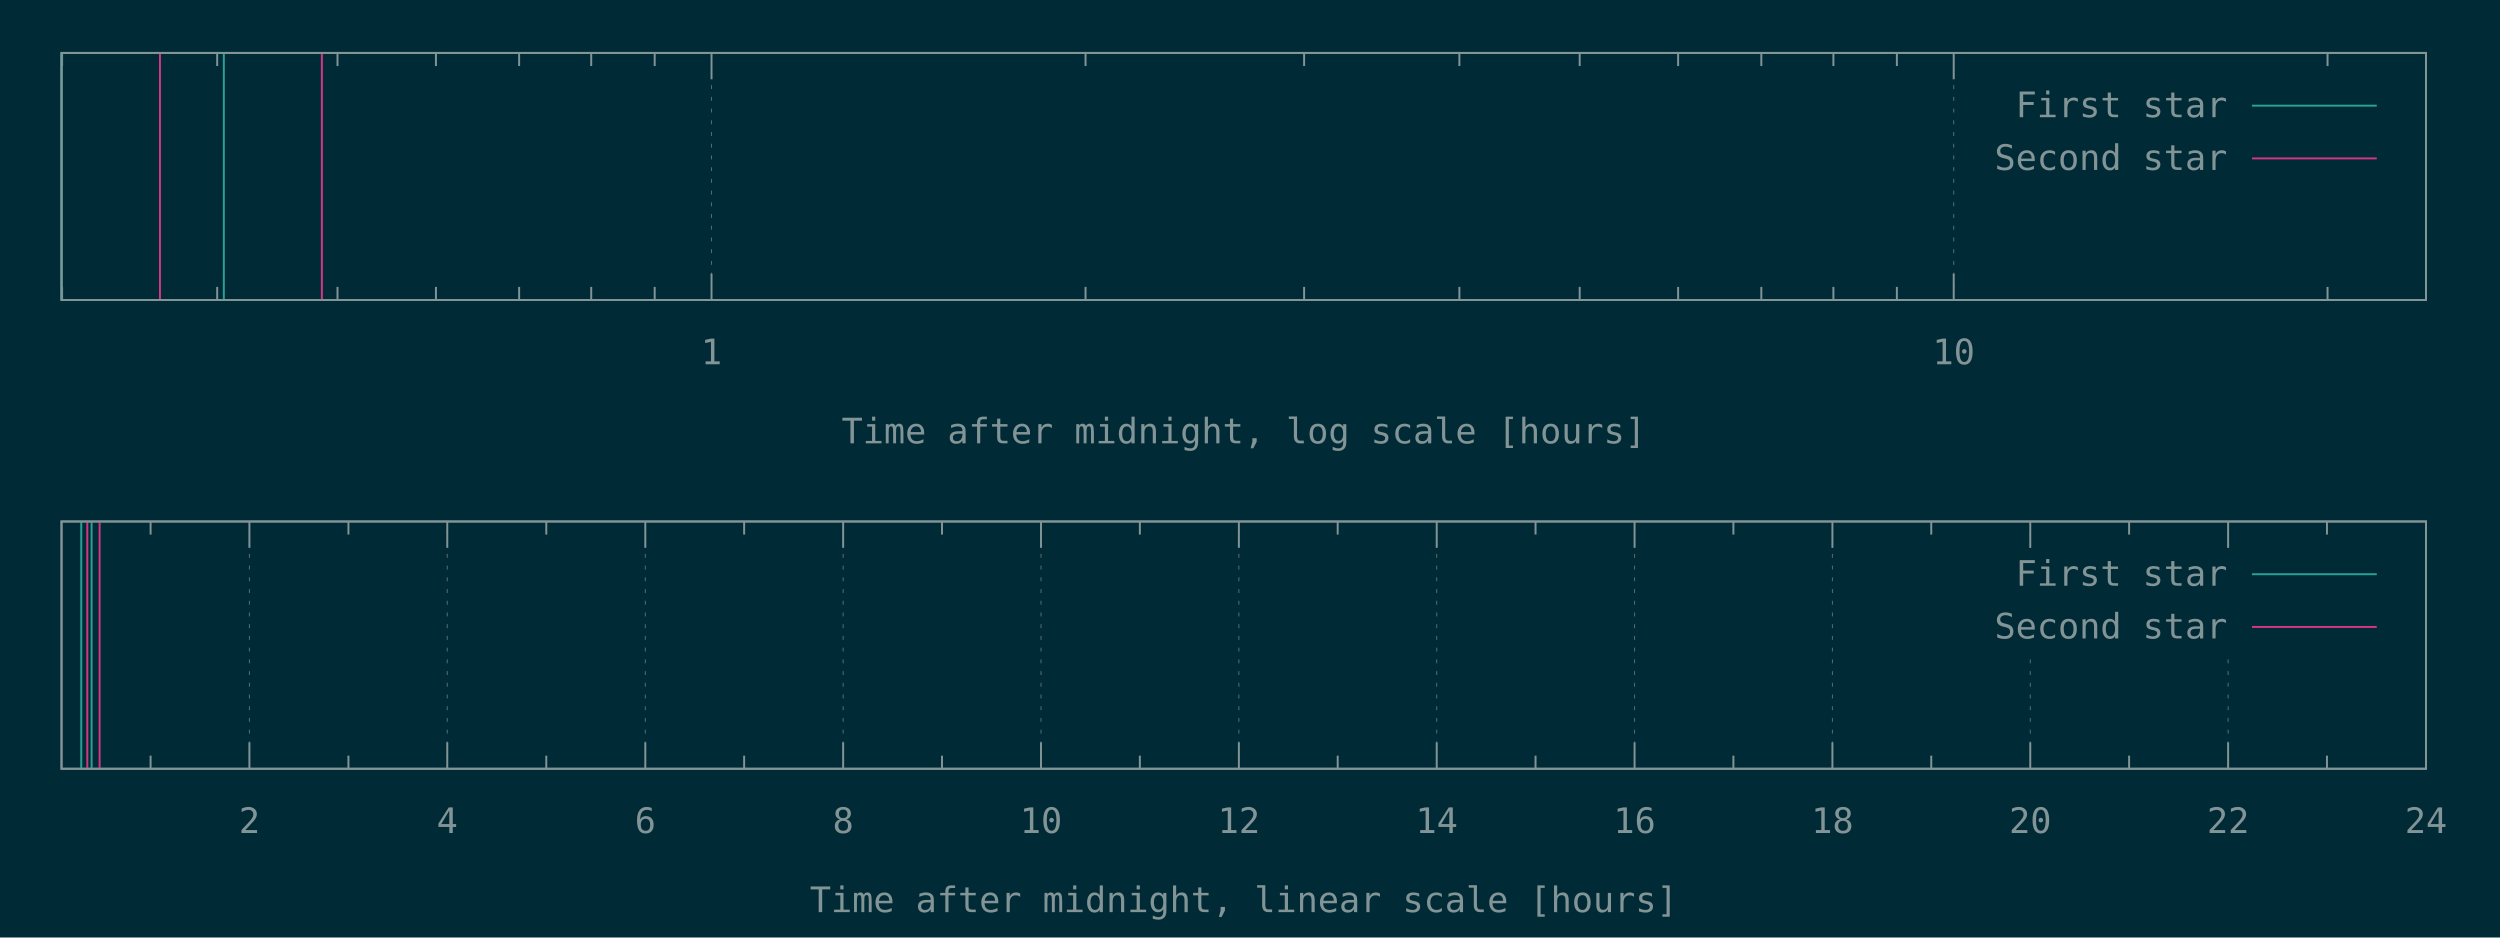
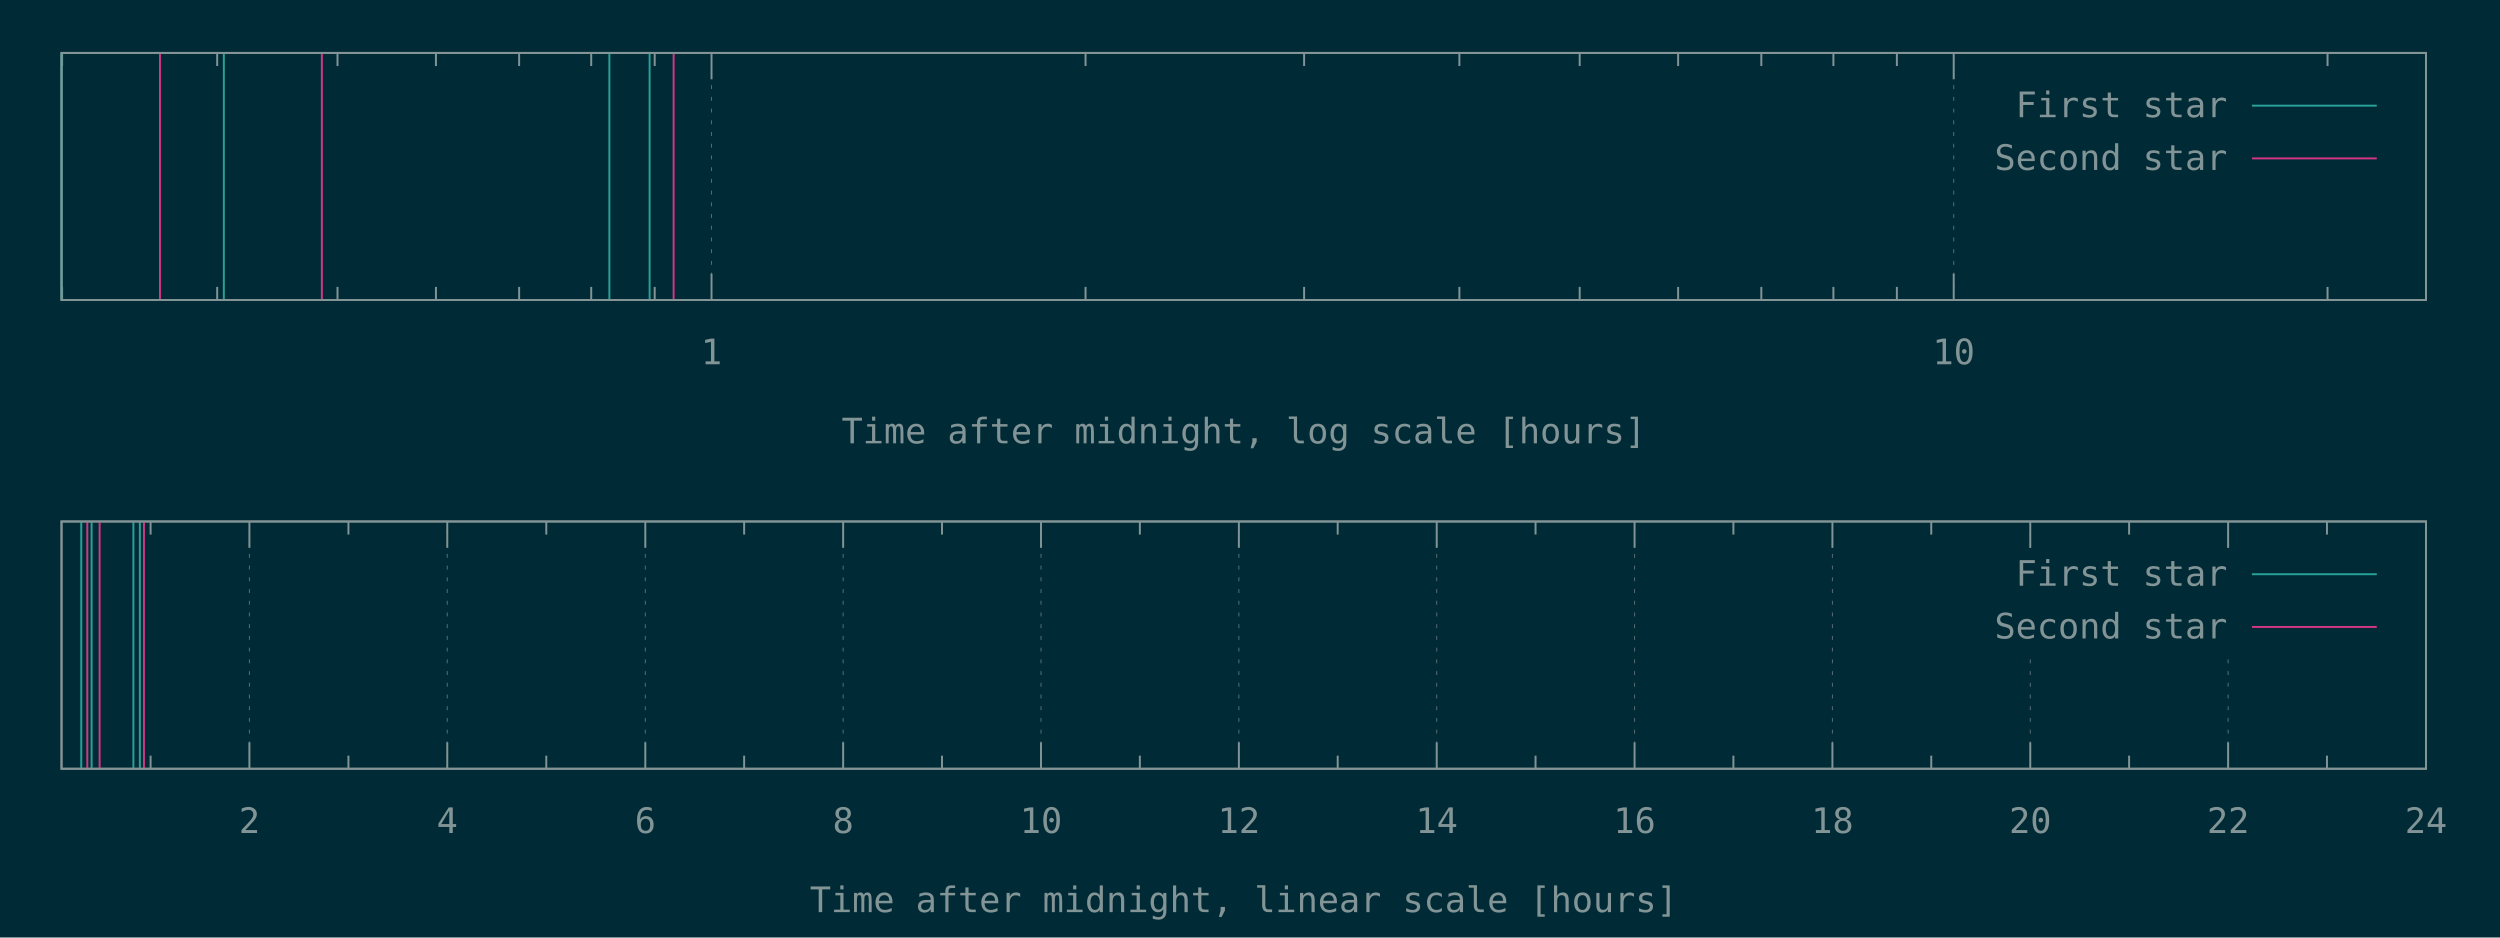
<svg xmlns="http://www.w3.org/2000/svg" xmlns:xlink="http://www.w3.org/1999/xlink" width="1280" height="480" viewBox="0 0 1280 480">
  <g id="gnuplot_canvas">
    <rect x="0" y="0" width="1280" height="480" fill="#002b36" />
    <defs>
      <circle id="gpDot" r="0.5" stroke-width="0.5" stroke="currentColor" />
      <path id="gpPt0" stroke-width="0.148" stroke="currentColor" d="M-1,0 h2 M0,-1 v2" />
      <path id="gpPt1" stroke-width="0.148" stroke="currentColor" d="M-1,-1 L1,1 M1,-1 L-1,1" />
      <path id="gpPt2" stroke-width="0.148" stroke="currentColor" d="M-1,0 L1,0 M0,-1 L0,1 M-1,-1 L1,1 M-1,1 L1,-1" />
      <rect id="gpPt3" stroke-width="0.148" stroke="currentColor" x="-1" y="-1" width="2" height="2" />
      <rect id="gpPt4" stroke-width="0.148" stroke="currentColor" fill="currentColor" x="-1" y="-1" width="2" height="2" />
      <circle id="gpPt5" stroke-width="0.148" stroke="currentColor" cx="0" cy="0" r="1" />
      <use xlink:href="#gpPt5" id="gpPt6" fill="currentColor" stroke="none" />
      <path id="gpPt7" stroke-width="0.148" stroke="currentColor" d="M0,-1.33 L-1.33,0.67 L1.33,0.67 z" />
      <use xlink:href="#gpPt7" id="gpPt8" fill="currentColor" stroke="none" />
      <use xlink:href="#gpPt7" id="gpPt9" stroke="currentColor" transform="rotate(180)" />
      <use xlink:href="#gpPt9" id="gpPt10" fill="currentColor" stroke="none" />
      <use xlink:href="#gpPt3" id="gpPt11" stroke="currentColor" transform="rotate(45)" />
      <use xlink:href="#gpPt11" id="gpPt12" fill="currentColor" stroke="none" />
      <path id="gpPt13" stroke-width="0.148" stroke="currentColor" d="M0,1.330 L1.265,0.411 L0.782,-1.067 L-0.782,-1.076 L-1.265,0.411 z" />
      <use xlink:href="#gpPt13" id="gpPt14" fill="currentColor" stroke="none" />
      <filter id="textbox" filterUnits="objectBoundingBox" x="0" y="0" height="1" width="1">
        <feFlood flood-color="#002B36" flood-opacity="1" result="bgnd" />
        <feComposite in="SourceGraphic" in2="bgnd" operator="atop" />
      </filter>
      <filter id="greybox" filterUnits="objectBoundingBox" x="0" y="0" height="1" width="1">
        <feFlood flood-color="lightgrey" flood-opacity="1" result="grey" />
        <feComposite in="SourceGraphic" in2="grey" operator="atop" />
      </filter>
    </defs>
    <g fill="none" color="#002B36" stroke="currentColor" stroke-width="1.00" stroke-linecap="butt" stroke-linejoin="miter">
</g>
    <g fill="none" color="black" stroke="currentColor" stroke-width="1.00" stroke-linecap="butt" stroke-linejoin="miter">
      <path stroke="rgb(131, 148, 150)" d="M31.8,153.6 L31.8,146.9 M31.8,27.1 L31.8,33.8 M111.2,153.6 L111.2,146.9 M111.2,27.1 L111.2,33.8   M172.8,153.6 L172.8,146.9 M172.8,27.1 L172.8,33.8 M223.2,153.6 L223.2,146.9 M223.2,27.1 L223.2,33.8   M265.8,153.6 L265.8,146.9 M265.8,27.1 L265.8,33.8 M302.7,153.6 L302.7,146.9 M302.7,27.1 L302.7,33.8   M335.2,153.6 L335.2,146.9 M335.2,27.1 L335.2,33.8  " />
    </g>
    <g fill="none" color="black" stroke="rgb(131, 148, 150)" stroke-width="0.50" stroke-linecap="butt" stroke-linejoin="miter">
</g>
    <g fill="none" color="gray" stroke="currentColor" stroke-width="0.50" stroke-linecap="butt" stroke-linejoin="miter">
      <path stroke="rgb( 88, 110, 117)" stroke-dasharray="2,4" class="gridline" d="M364.3,153.6 L364.3,27.1  " />
    </g>
    <g fill="none" color="gray" stroke="rgb( 88, 110, 117)" stroke-width="1.00" stroke-linecap="butt" stroke-linejoin="miter">
</g>
    <g fill="none" color="black" stroke="currentColor" stroke-width="1.00" stroke-linecap="butt" stroke-linejoin="miter">
      <path stroke="rgb(131, 148, 150)" d="M364.3,153.6 L364.3,140.1 M364.3,27.1 L364.3,40.6  " />
      <g transform="translate(364.3,186.5)" stroke="none" fill="rgb(131,148,150)" font-family="Inconsolata" font-size="18.00" text-anchor="middle">
        <text>
          <tspan font-family="Inconsolata"> 1</tspan>
        </text>
      </g>
    </g>
    <g fill="none" color="black" stroke="currentColor" stroke-width="1.00" stroke-linecap="butt" stroke-linejoin="miter">
      <path stroke="rgb(131, 148, 150)" d="M555.8,153.6 L555.8,146.9 M555.8,27.1 L555.8,33.8 M667.7,153.6 L667.7,146.9 M667.7,27.1 L667.7,33.8   M747.2,153.6 L747.2,146.9 M747.2,27.1 L747.2,33.8 M808.8,153.6 L808.8,146.9 M808.8,27.1 L808.8,33.8   M859.2,153.6 L859.2,146.9 M859.2,27.1 L859.2,33.8 M901.8,153.6 L901.8,146.9 M901.8,27.1 L901.8,33.8   M938.7,153.6 L938.7,146.9 M938.7,27.1 L938.7,33.8 M971.2,153.6 L971.2,146.9 M971.2,27.1 L971.2,33.8    " />
    </g>
    <g fill="none" color="black" stroke="rgb(131, 148, 150)" stroke-width="0.50" stroke-linecap="butt" stroke-linejoin="miter">
</g>
    <g fill="none" color="gray" stroke="currentColor" stroke-width="0.50" stroke-linecap="butt" stroke-linejoin="miter">
      <path stroke="rgb( 88, 110, 117)" stroke-dasharray="2,4" class="gridline" d="M1000.3,153.6 L1000.3,27.1  " />
    </g>
    <g fill="none" color="gray" stroke="rgb( 88, 110, 117)" stroke-width="1.00" stroke-linecap="butt" stroke-linejoin="miter">
</g>
    <g fill="none" color="black" stroke="currentColor" stroke-width="1.00" stroke-linecap="butt" stroke-linejoin="miter">
      <path stroke="rgb(131, 148, 150)" d="M1000.3,153.6 L1000.3,140.1 M1000.3,27.1 L1000.3,40.6  " />
      <g transform="translate(1000.3,186.5)" stroke="none" fill="rgb(131,148,150)" font-family="Inconsolata" font-size="18.00" text-anchor="middle">
        <text>
          <tspan font-family="Inconsolata"> 10</tspan>
        </text>
      </g>
    </g>
    <g fill="none" color="black" stroke="currentColor" stroke-width="1.00" stroke-linecap="butt" stroke-linejoin="miter">
      <path stroke="rgb(131, 148, 150)" d="M1191.7,153.6 L1191.7,146.9 M1191.7,27.1 L1191.7,33.8  " />
    </g>
    <g fill="none" color="black" stroke="currentColor" stroke-width="1.00" stroke-linecap="butt" stroke-linejoin="miter">
      <path stroke="rgb(131, 148, 150)" d="M31.5,27.1 L31.5,153.6 L1242.1,153.6 L1242.1,27.1 L31.5,27.1 Z  " />
    </g>
    <g fill="none" color="black" stroke="currentColor" stroke-width="1.00" stroke-linecap="butt" stroke-linejoin="miter">
      <g transform="translate(636.8,227.0)" stroke="none" fill="rgb(131,148,150)" font-family="Inconsolata" font-size="18.00" text-anchor="middle">
        <text>
          <tspan font-family="Inconsolata">Time after midnight, log scale [hours]</tspan>
        </text>
      </g>
    </g>
    <g fill="none" color="black" stroke="currentColor" stroke-width="1.00" stroke-linecap="butt" stroke-linejoin="miter">
</g>
    <g id="gnuplot_plot_1a">
      <g fill="none" color="black" stroke="currentColor" stroke-width="1.00" stroke-linecap="butt" stroke-linejoin="miter">
-         <path stroke="rgb( 42, 161, 152)" d="M31.5,153.6 L31.5,27.1 M114.6,153.6 L114.6,27.1  " />
+         <path stroke="rgb( 42, 161, 152)" d="M31.5,153.6 L31.5,27.1 M114.6,153.6 L114.6,27.1 M312.0,153.6 L312.0,27.1 M332.6,153.6 L332.6,27.1    " />
      </g>
    </g>
    <g id="gnuplot_plot_2a">
      <g fill="none" color="black" stroke="currentColor" stroke-width="1.00" stroke-linecap="butt" stroke-linejoin="miter">
-         <path stroke="rgb(211,  54, 130)" d="M81.9,153.6 L81.9,27.1 M164.8,153.6 L164.8,27.1  " />
+         <path stroke="rgb(211,  54, 130)" d="M81.9,153.6 L81.9,27.1 M164.8,153.6 L164.8,27.1 M344.9,153.6 L344.9,27.1  " />
      </g>
    </g>
    <g stroke="none" shape-rendering="crispEdges">
      <polygon fill="#002B36" points="1001.8,94.6 1229.5,94.6 1229.5,40.6 1001.8,40.6 " />
    </g>
    <g id="gnuplot_plot_1a">
      <g fill="none" color="black" stroke="currentColor" stroke-width="1.00" stroke-linecap="butt" stroke-linejoin="miter">
        <g transform="translate(1140.4,60.0)" stroke="none" fill="rgb(131,148,150)" font-family="Inconsolata" font-size="18.00" text-anchor="end">
          <text>
            <tspan font-family="Inconsolata">First star</tspan>
          </text>
        </g>
      </g>
      <g fill="none" color="black" stroke="currentColor" stroke-width="1.00" stroke-linecap="butt" stroke-linejoin="miter">
        <path stroke="rgb( 42, 161, 152)" d="M1153.0,54.1 L1216.9,54.1  " />
      </g>
    </g>
    <g id="gnuplot_plot_2a">
      <g fill="none" color="black" stroke="currentColor" stroke-width="1.00" stroke-linecap="butt" stroke-linejoin="miter">
        <g transform="translate(1140.4,87.0)" stroke="none" fill="rgb(131,148,150)" font-family="Inconsolata" font-size="18.00" text-anchor="end">
          <text>
            <tspan font-family="Inconsolata">Second star</tspan>
          </text>
        </g>
      </g>
      <g fill="none" color="black" stroke="currentColor" stroke-width="1.00" stroke-linecap="butt" stroke-linejoin="miter">
        <path stroke="rgb(211,  54, 130)" d="M1153.0,81.1 L1216.9,81.1  " />
      </g>
    </g>
    <g fill="none" color="#002B36" stroke="rgb(211,  54, 130)" stroke-width="2.00" stroke-linecap="butt" stroke-linejoin="miter">
</g>
    <g fill="none" color="black" stroke="currentColor" stroke-width="2.00" stroke-linecap="butt" stroke-linejoin="miter">
</g>
    <g fill="none" color="black" stroke="black" stroke-width="1.00" stroke-linecap="butt" stroke-linejoin="miter">
</g>
    <g fill="none" color="black" stroke="currentColor" stroke-width="1.00" stroke-linecap="butt" stroke-linejoin="miter">
      <path stroke="rgb(131, 148, 150)" d="M31.5,27.1 L31.5,153.6 L1242.1,153.6 L1242.1,27.1 L31.5,27.1 Z  " />
    </g>
    <g fill="none" color="black" stroke="currentColor" stroke-width="1.00" stroke-linecap="butt" stroke-linejoin="miter">
</g>
    <g fill="none" color="black" stroke="currentColor" stroke-width="1.00" stroke-linecap="butt" stroke-linejoin="miter">
      <path stroke="rgb(131, 148, 150)" d="M77.1,393.6 L77.1,386.9 M77.1,267.0 L77.1,273.7  " />
    </g>
    <g fill="none" color="black" stroke="rgb(131, 148, 150)" stroke-width="0.50" stroke-linecap="butt" stroke-linejoin="miter">
</g>
    <g fill="none" color="gray" stroke="currentColor" stroke-width="0.50" stroke-linecap="butt" stroke-linejoin="miter">
      <path stroke="rgb( 88, 110, 117)" stroke-dasharray="2,4" class="gridline" d="M127.7,393.6 L127.7,267.0  " />
    </g>
    <g fill="none" color="gray" stroke="rgb( 88, 110, 117)" stroke-width="1.00" stroke-linecap="butt" stroke-linejoin="miter">
</g>
    <g fill="none" color="black" stroke="currentColor" stroke-width="1.00" stroke-linecap="butt" stroke-linejoin="miter">
      <path stroke="rgb(131, 148, 150)" d="M127.7,393.6 L127.7,380.1 M127.7,267.0 L127.7,280.5  " />
      <g transform="translate(127.7,426.5)" stroke="none" fill="rgb(131,148,150)" font-family="Inconsolata" font-size="18.00" text-anchor="middle">
        <text>
          <tspan font-family="Inconsolata"> 2</tspan>
        </text>
      </g>
    </g>
    <g fill="none" color="black" stroke="currentColor" stroke-width="1.00" stroke-linecap="butt" stroke-linejoin="miter">
      <path stroke="rgb(131, 148, 150)" d="M178.4,393.6 L178.4,386.9 M178.4,267.0 L178.4,273.7  " />
    </g>
    <g fill="none" color="black" stroke="rgb(131, 148, 150)" stroke-width="0.50" stroke-linecap="butt" stroke-linejoin="miter">
</g>
    <g fill="none" color="gray" stroke="currentColor" stroke-width="0.50" stroke-linecap="butt" stroke-linejoin="miter">
      <path stroke="rgb( 88, 110, 117)" stroke-dasharray="2,4" class="gridline" d="M229.0,393.6 L229.0,267.0  " />
    </g>
    <g fill="none" color="gray" stroke="rgb( 88, 110, 117)" stroke-width="1.00" stroke-linecap="butt" stroke-linejoin="miter">
</g>
    <g fill="none" color="black" stroke="currentColor" stroke-width="1.00" stroke-linecap="butt" stroke-linejoin="miter">
      <path stroke="rgb(131, 148, 150)" d="M229.0,393.6 L229.0,380.1 M229.0,267.0 L229.0,280.5  " />
      <g transform="translate(229.0,426.5)" stroke="none" fill="rgb(131,148,150)" font-family="Inconsolata" font-size="18.00" text-anchor="middle">
        <text>
          <tspan font-family="Inconsolata"> 4</tspan>
        </text>
      </g>
    </g>
    <g fill="none" color="black" stroke="currentColor" stroke-width="1.00" stroke-linecap="butt" stroke-linejoin="miter">
      <path stroke="rgb(131, 148, 150)" d="M279.7,393.6 L279.7,386.9 M279.7,267.0 L279.7,273.7  " />
    </g>
    <g fill="none" color="black" stroke="rgb(131, 148, 150)" stroke-width="0.50" stroke-linecap="butt" stroke-linejoin="miter">
</g>
    <g fill="none" color="gray" stroke="currentColor" stroke-width="0.50" stroke-linecap="butt" stroke-linejoin="miter">
      <path stroke="rgb( 88, 110, 117)" stroke-dasharray="2,4" class="gridline" d="M330.4,393.6 L330.4,267.0  " />
    </g>
    <g fill="none" color="gray" stroke="rgb( 88, 110, 117)" stroke-width="1.00" stroke-linecap="butt" stroke-linejoin="miter">
</g>
    <g fill="none" color="black" stroke="currentColor" stroke-width="1.00" stroke-linecap="butt" stroke-linejoin="miter">
      <path stroke="rgb(131, 148, 150)" d="M330.4,393.6 L330.4,380.1 M330.4,267.0 L330.4,280.5  " />
      <g transform="translate(330.4,426.5)" stroke="none" fill="rgb(131,148,150)" font-family="Inconsolata" font-size="18.00" text-anchor="middle">
        <text>
          <tspan font-family="Inconsolata"> 6</tspan>
        </text>
      </g>
    </g>
    <g fill="none" color="black" stroke="currentColor" stroke-width="1.00" stroke-linecap="butt" stroke-linejoin="miter">
      <path stroke="rgb(131, 148, 150)" d="M381.0,393.6 L381.0,386.9 M381.0,267.0 L381.0,273.7  " />
    </g>
    <g fill="none" color="black" stroke="rgb(131, 148, 150)" stroke-width="0.50" stroke-linecap="butt" stroke-linejoin="miter">
</g>
    <g fill="none" color="gray" stroke="currentColor" stroke-width="0.50" stroke-linecap="butt" stroke-linejoin="miter">
      <path stroke="rgb( 88, 110, 117)" stroke-dasharray="2,4" class="gridline" d="M431.7,393.6 L431.7,267.0  " />
    </g>
    <g fill="none" color="gray" stroke="rgb( 88, 110, 117)" stroke-width="1.00" stroke-linecap="butt" stroke-linejoin="miter">
</g>
    <g fill="none" color="black" stroke="currentColor" stroke-width="1.00" stroke-linecap="butt" stroke-linejoin="miter">
      <path stroke="rgb(131, 148, 150)" d="M431.7,393.6 L431.7,380.1 M431.7,267.0 L431.7,280.5  " />
      <g transform="translate(431.7,426.5)" stroke="none" fill="rgb(131,148,150)" font-family="Inconsolata" font-size="18.00" text-anchor="middle">
        <text>
          <tspan font-family="Inconsolata"> 8</tspan>
        </text>
      </g>
    </g>
    <g fill="none" color="black" stroke="currentColor" stroke-width="1.00" stroke-linecap="butt" stroke-linejoin="miter">
      <path stroke="rgb(131, 148, 150)" d="M482.3,393.6 L482.3,386.9 M482.3,267.0 L482.3,273.7  " />
    </g>
    <g fill="none" color="black" stroke="rgb(131, 148, 150)" stroke-width="0.50" stroke-linecap="butt" stroke-linejoin="miter">
</g>
    <g fill="none" color="gray" stroke="currentColor" stroke-width="0.50" stroke-linecap="butt" stroke-linejoin="miter">
      <path stroke="rgb( 88, 110, 117)" stroke-dasharray="2,4" class="gridline" d="M533.0,393.6 L533.0,267.0  " />
    </g>
    <g fill="none" color="gray" stroke="rgb( 88, 110, 117)" stroke-width="1.00" stroke-linecap="butt" stroke-linejoin="miter">
</g>
    <g fill="none" color="black" stroke="currentColor" stroke-width="1.00" stroke-linecap="butt" stroke-linejoin="miter">
      <path stroke="rgb(131, 148, 150)" d="M533.0,393.6 L533.0,380.1 M533.0,267.0 L533.0,280.5  " />
      <g transform="translate(533.0,426.5)" stroke="none" fill="rgb(131,148,150)" font-family="Inconsolata" font-size="18.00" text-anchor="middle">
        <text>
          <tspan font-family="Inconsolata"> 10</tspan>
        </text>
      </g>
    </g>
    <g fill="none" color="black" stroke="currentColor" stroke-width="1.00" stroke-linecap="butt" stroke-linejoin="miter">
      <path stroke="rgb(131, 148, 150)" d="M583.6,393.6 L583.6,386.9 M583.6,267.0 L583.6,273.7  " />
    </g>
    <g fill="none" color="black" stroke="rgb(131, 148, 150)" stroke-width="0.50" stroke-linecap="butt" stroke-linejoin="miter">
</g>
    <g fill="none" color="gray" stroke="currentColor" stroke-width="0.50" stroke-linecap="butt" stroke-linejoin="miter">
      <path stroke="rgb( 88, 110, 117)" stroke-dasharray="2,4" class="gridline" d="M634.3,393.6 L634.3,267.0  " />
    </g>
    <g fill="none" color="gray" stroke="rgb( 88, 110, 117)" stroke-width="1.00" stroke-linecap="butt" stroke-linejoin="miter">
</g>
    <g fill="none" color="black" stroke="currentColor" stroke-width="1.00" stroke-linecap="butt" stroke-linejoin="miter">
      <path stroke="rgb(131, 148, 150)" d="M634.3,393.6 L634.3,380.1 M634.3,267.0 L634.3,280.5  " />
      <g transform="translate(634.3,426.5)" stroke="none" fill="rgb(131,148,150)" font-family="Inconsolata" font-size="18.00" text-anchor="middle">
        <text>
          <tspan font-family="Inconsolata"> 12</tspan>
        </text>
      </g>
    </g>
    <g fill="none" color="black" stroke="currentColor" stroke-width="1.00" stroke-linecap="butt" stroke-linejoin="miter">
      <path stroke="rgb(131, 148, 150)" d="M684.9,393.6 L684.9,386.9 M684.9,267.0 L684.9,273.7  " />
    </g>
    <g fill="none" color="black" stroke="rgb(131, 148, 150)" stroke-width="0.50" stroke-linecap="butt" stroke-linejoin="miter">
</g>
    <g fill="none" color="gray" stroke="currentColor" stroke-width="0.50" stroke-linecap="butt" stroke-linejoin="miter">
      <path stroke="rgb( 88, 110, 117)" stroke-dasharray="2,4" class="gridline" d="M735.6,393.6 L735.6,267.0  " />
    </g>
    <g fill="none" color="gray" stroke="rgb( 88, 110, 117)" stroke-width="1.00" stroke-linecap="butt" stroke-linejoin="miter">
</g>
    <g fill="none" color="black" stroke="currentColor" stroke-width="1.00" stroke-linecap="butt" stroke-linejoin="miter">
      <path stroke="rgb(131, 148, 150)" d="M735.6,393.6 L735.6,380.1 M735.6,267.0 L735.6,280.5  " />
      <g transform="translate(735.6,426.5)" stroke="none" fill="rgb(131,148,150)" font-family="Inconsolata" font-size="18.00" text-anchor="middle">
        <text>
          <tspan font-family="Inconsolata"> 14</tspan>
        </text>
      </g>
    </g>
    <g fill="none" color="black" stroke="currentColor" stroke-width="1.00" stroke-linecap="butt" stroke-linejoin="miter">
      <path stroke="rgb(131, 148, 150)" d="M786.2,393.6 L786.2,386.9 M786.2,267.0 L786.2,273.7  " />
    </g>
    <g fill="none" color="black" stroke="rgb(131, 148, 150)" stroke-width="0.50" stroke-linecap="butt" stroke-linejoin="miter">
</g>
    <g fill="none" color="gray" stroke="currentColor" stroke-width="0.50" stroke-linecap="butt" stroke-linejoin="miter">
      <path stroke="rgb( 88, 110, 117)" stroke-dasharray="2,4" class="gridline" d="M836.9,393.6 L836.9,267.0  " />
    </g>
    <g fill="none" color="gray" stroke="rgb( 88, 110, 117)" stroke-width="1.00" stroke-linecap="butt" stroke-linejoin="miter">
</g>
    <g fill="none" color="black" stroke="currentColor" stroke-width="1.00" stroke-linecap="butt" stroke-linejoin="miter">
      <path stroke="rgb(131, 148, 150)" d="M836.9,393.6 L836.9,380.1 M836.9,267.0 L836.9,280.5  " />
      <g transform="translate(836.9,426.5)" stroke="none" fill="rgb(131,148,150)" font-family="Inconsolata" font-size="18.00" text-anchor="middle">
        <text>
          <tspan font-family="Inconsolata"> 16</tspan>
        </text>
      </g>
    </g>
    <g fill="none" color="black" stroke="currentColor" stroke-width="1.00" stroke-linecap="butt" stroke-linejoin="miter">
      <path stroke="rgb(131, 148, 150)" d="M887.5,393.6 L887.5,386.9 M887.5,267.0 L887.5,273.7  " />
    </g>
    <g fill="none" color="black" stroke="rgb(131, 148, 150)" stroke-width="0.50" stroke-linecap="butt" stroke-linejoin="miter">
</g>
    <g fill="none" color="gray" stroke="currentColor" stroke-width="0.50" stroke-linecap="butt" stroke-linejoin="miter">
      <path stroke="rgb( 88, 110, 117)" stroke-dasharray="2,4" class="gridline" d="M938.2,393.6 L938.2,267.0  " />
    </g>
    <g fill="none" color="gray" stroke="rgb( 88, 110, 117)" stroke-width="1.00" stroke-linecap="butt" stroke-linejoin="miter">
</g>
    <g fill="none" color="black" stroke="currentColor" stroke-width="1.00" stroke-linecap="butt" stroke-linejoin="miter">
      <path stroke="rgb(131, 148, 150)" d="M938.2,393.6 L938.2,380.1 M938.2,267.0 L938.2,280.5  " />
      <g transform="translate(938.2,426.5)" stroke="none" fill="rgb(131,148,150)" font-family="Inconsolata" font-size="18.00" text-anchor="middle">
        <text>
          <tspan font-family="Inconsolata"> 18</tspan>
        </text>
      </g>
    </g>
    <g fill="none" color="black" stroke="currentColor" stroke-width="1.00" stroke-linecap="butt" stroke-linejoin="miter">
      <path stroke="rgb(131, 148, 150)" d="M988.8,393.6 L988.8,386.9 M988.8,267.0 L988.8,273.7  " />
    </g>
    <g fill="none" color="black" stroke="rgb(131, 148, 150)" stroke-width="0.50" stroke-linecap="butt" stroke-linejoin="miter">
</g>
    <g fill="none" color="gray" stroke="currentColor" stroke-width="0.50" stroke-linecap="butt" stroke-linejoin="miter">
      <path stroke="rgb( 88, 110, 117)" stroke-dasharray="2,4" class="gridline" d="M1039.5,393.6 L1039.5,334.5 M1039.5,280.5 L1039.5,267.0  " />
    </g>
    <g fill="none" color="gray" stroke="rgb( 88, 110, 117)" stroke-width="1.00" stroke-linecap="butt" stroke-linejoin="miter">
</g>
    <g fill="none" color="black" stroke="currentColor" stroke-width="1.00" stroke-linecap="butt" stroke-linejoin="miter">
      <path stroke="rgb(131, 148, 150)" d="M1039.5,393.6 L1039.5,380.1 M1039.5,267.0 L1039.5,280.5  " />
      <g transform="translate(1039.5,426.5)" stroke="none" fill="rgb(131,148,150)" font-family="Inconsolata" font-size="18.00" text-anchor="middle">
        <text>
          <tspan font-family="Inconsolata"> 20</tspan>
        </text>
      </g>
    </g>
    <g fill="none" color="black" stroke="currentColor" stroke-width="1.00" stroke-linecap="butt" stroke-linejoin="miter">
      <path stroke="rgb(131, 148, 150)" d="M1090.1,393.6 L1090.1,386.9 M1090.1,267.0 L1090.1,273.7  " />
    </g>
    <g fill="none" color="black" stroke="rgb(131, 148, 150)" stroke-width="0.50" stroke-linecap="butt" stroke-linejoin="miter">
</g>
    <g fill="none" color="gray" stroke="currentColor" stroke-width="0.50" stroke-linecap="butt" stroke-linejoin="miter">
      <path stroke="rgb( 88, 110, 117)" stroke-dasharray="2,4" class="gridline" d="M1140.8,393.6 L1140.8,334.5 M1140.8,280.5 L1140.8,267.0  " />
    </g>
    <g fill="none" color="gray" stroke="rgb( 88, 110, 117)" stroke-width="1.00" stroke-linecap="butt" stroke-linejoin="miter">
</g>
    <g fill="none" color="black" stroke="currentColor" stroke-width="1.00" stroke-linecap="butt" stroke-linejoin="miter">
      <path stroke="rgb(131, 148, 150)" d="M1140.8,393.6 L1140.8,380.1 M1140.8,267.0 L1140.8,280.5  " />
      <g transform="translate(1140.8,426.5)" stroke="none" fill="rgb(131,148,150)" font-family="Inconsolata" font-size="18.00" text-anchor="middle">
        <text>
          <tspan font-family="Inconsolata"> 22</tspan>
        </text>
      </g>
    </g>
    <g fill="none" color="black" stroke="currentColor" stroke-width="1.00" stroke-linecap="butt" stroke-linejoin="miter">
      <path stroke="rgb(131, 148, 150)" d="M1191.4,393.6 L1191.4,386.9 M1191.4,267.0 L1191.4,273.7  " />
    </g>
    <g fill="none" color="black" stroke="rgb(131, 148, 150)" stroke-width="0.50" stroke-linecap="butt" stroke-linejoin="miter">
</g>
    <g fill="none" color="gray" stroke="currentColor" stroke-width="0.50" stroke-linecap="butt" stroke-linejoin="miter">
      <path stroke="rgb( 88, 110, 117)" stroke-dasharray="2,4" class="gridline" d="M1242.1,393.6 L1242.1,267.0  " />
    </g>
    <g fill="none" color="gray" stroke="rgb( 88, 110, 117)" stroke-width="1.00" stroke-linecap="butt" stroke-linejoin="miter">
</g>
    <g fill="none" color="black" stroke="currentColor" stroke-width="1.00" stroke-linecap="butt" stroke-linejoin="miter">
      <path stroke="rgb(131, 148, 150)" d="M1242.1,393.6 L1242.1,380.1 M1242.1,267.0 L1242.1,280.5  " />
      <g transform="translate(1242.1,426.5)" stroke="none" fill="rgb(131,148,150)" font-family="Inconsolata" font-size="18.00" text-anchor="middle">
        <text>
          <tspan font-family="Inconsolata"> 24</tspan>
        </text>
      </g>
    </g>
    <g fill="none" color="black" stroke="currentColor" stroke-width="1.00" stroke-linecap="butt" stroke-linejoin="miter">
</g>
    <g fill="none" color="black" stroke="currentColor" stroke-width="1.00" stroke-linecap="butt" stroke-linejoin="miter">
      <path stroke="rgb(131, 148, 150)" d="M31.5,267.0 L31.5,393.6 L1242.1,393.6 L1242.1,267.0 L31.5,267.0 Z  " />
    </g>
    <g fill="none" color="black" stroke="currentColor" stroke-width="1.00" stroke-linecap="butt" stroke-linejoin="miter">
      <g transform="translate(636.8,467.0)" stroke="none" fill="rgb(131,148,150)" font-family="Inconsolata" font-size="18.00" text-anchor="middle">
        <text>
          <tspan font-family="Inconsolata">Time after midnight, linear scale [hours]</tspan>
        </text>
      </g>
    </g>
    <g fill="none" color="black" stroke="currentColor" stroke-width="1.00" stroke-linecap="butt" stroke-linejoin="miter">
</g>
    <g id="gnuplot_plot_1b">
      <g fill="none" color="black" stroke="currentColor" stroke-width="1.00" stroke-linecap="butt" stroke-linejoin="miter">
-         <path stroke="rgb( 42, 161, 152)" d="M41.6,393.6 L41.6,267.0 M46.9,393.6 L46.9,267.0  " />
+         <path stroke="rgb( 42, 161, 152)" d="M41.6,393.6 L41.6,267.0 M46.9,393.6 L46.9,267.0 M68.3,393.6 L68.3,267.0 M71.6,393.6 L71.6,267.0    " />
      </g>
    </g>
    <g id="gnuplot_plot_2b">
      <g fill="none" color="black" stroke="currentColor" stroke-width="1.00" stroke-linecap="butt" stroke-linejoin="miter">
-         <path stroke="rgb(211,  54, 130)" d="M44.7,393.6 L44.7,267.0 M51.0,393.6 L51.0,267.0  " />
+         <path stroke="rgb(211,  54, 130)" d="M44.7,393.6 L44.7,267.0 M51.0,393.6 L51.0,267.0 M73.7,393.6 L73.7,267.0  " />
      </g>
    </g>
    <g stroke="none" shape-rendering="crispEdges">
      <polygon fill="#002B36" points="1001.8,334.5 1229.5,334.5 1229.5,280.5 1001.8,280.5 " />
    </g>
    <g id="gnuplot_plot_1b">
      <g fill="none" color="black" stroke="currentColor" stroke-width="1.00" stroke-linecap="butt" stroke-linejoin="miter">
        <g transform="translate(1140.4,299.9)" stroke="none" fill="rgb(131,148,150)" font-family="Inconsolata" font-size="18.00" text-anchor="end">
          <text>
            <tspan font-family="Inconsolata">First star</tspan>
          </text>
        </g>
      </g>
      <g fill="none" color="black" stroke="currentColor" stroke-width="1.00" stroke-linecap="butt" stroke-linejoin="miter">
        <path stroke="rgb( 42, 161, 152)" d="M1153.0,294.0 L1216.9,294.0  " />
      </g>
    </g>
    <g id="gnuplot_plot_2b">
      <g fill="none" color="black" stroke="currentColor" stroke-width="1.00" stroke-linecap="butt" stroke-linejoin="miter">
        <g transform="translate(1140.4,326.9)" stroke="none" fill="rgb(131,148,150)" font-family="Inconsolata" font-size="18.00" text-anchor="end">
          <text>
            <tspan font-family="Inconsolata">Second star</tspan>
          </text>
        </g>
      </g>
      <g fill="none" color="black" stroke="currentColor" stroke-width="1.00" stroke-linecap="butt" stroke-linejoin="miter">
        <path stroke="rgb(211,  54, 130)" d="M1153.0,321.0 L1216.9,321.0  " />
      </g>
    </g>
    <g fill="none" color="#002B36" stroke="rgb(211,  54, 130)" stroke-width="2.00" stroke-linecap="butt" stroke-linejoin="miter">
</g>
    <g fill="none" color="black" stroke="currentColor" stroke-width="2.00" stroke-linecap="butt" stroke-linejoin="miter">
</g>
    <g fill="none" color="black" stroke="black" stroke-width="1.00" stroke-linecap="butt" stroke-linejoin="miter">
</g>
    <g fill="none" color="black" stroke="currentColor" stroke-width="1.00" stroke-linecap="butt" stroke-linejoin="miter">
      <path stroke="rgb(131, 148, 150)" d="M31.5,267.0 L31.5,393.6 L1242.1,393.6 L1242.1,267.0 L31.5,267.0 Z  " />
    </g>
    <g fill="none" color="black" stroke="currentColor" stroke-width="1.00" stroke-linecap="butt" stroke-linejoin="miter">
</g>
  </g>
</svg>
